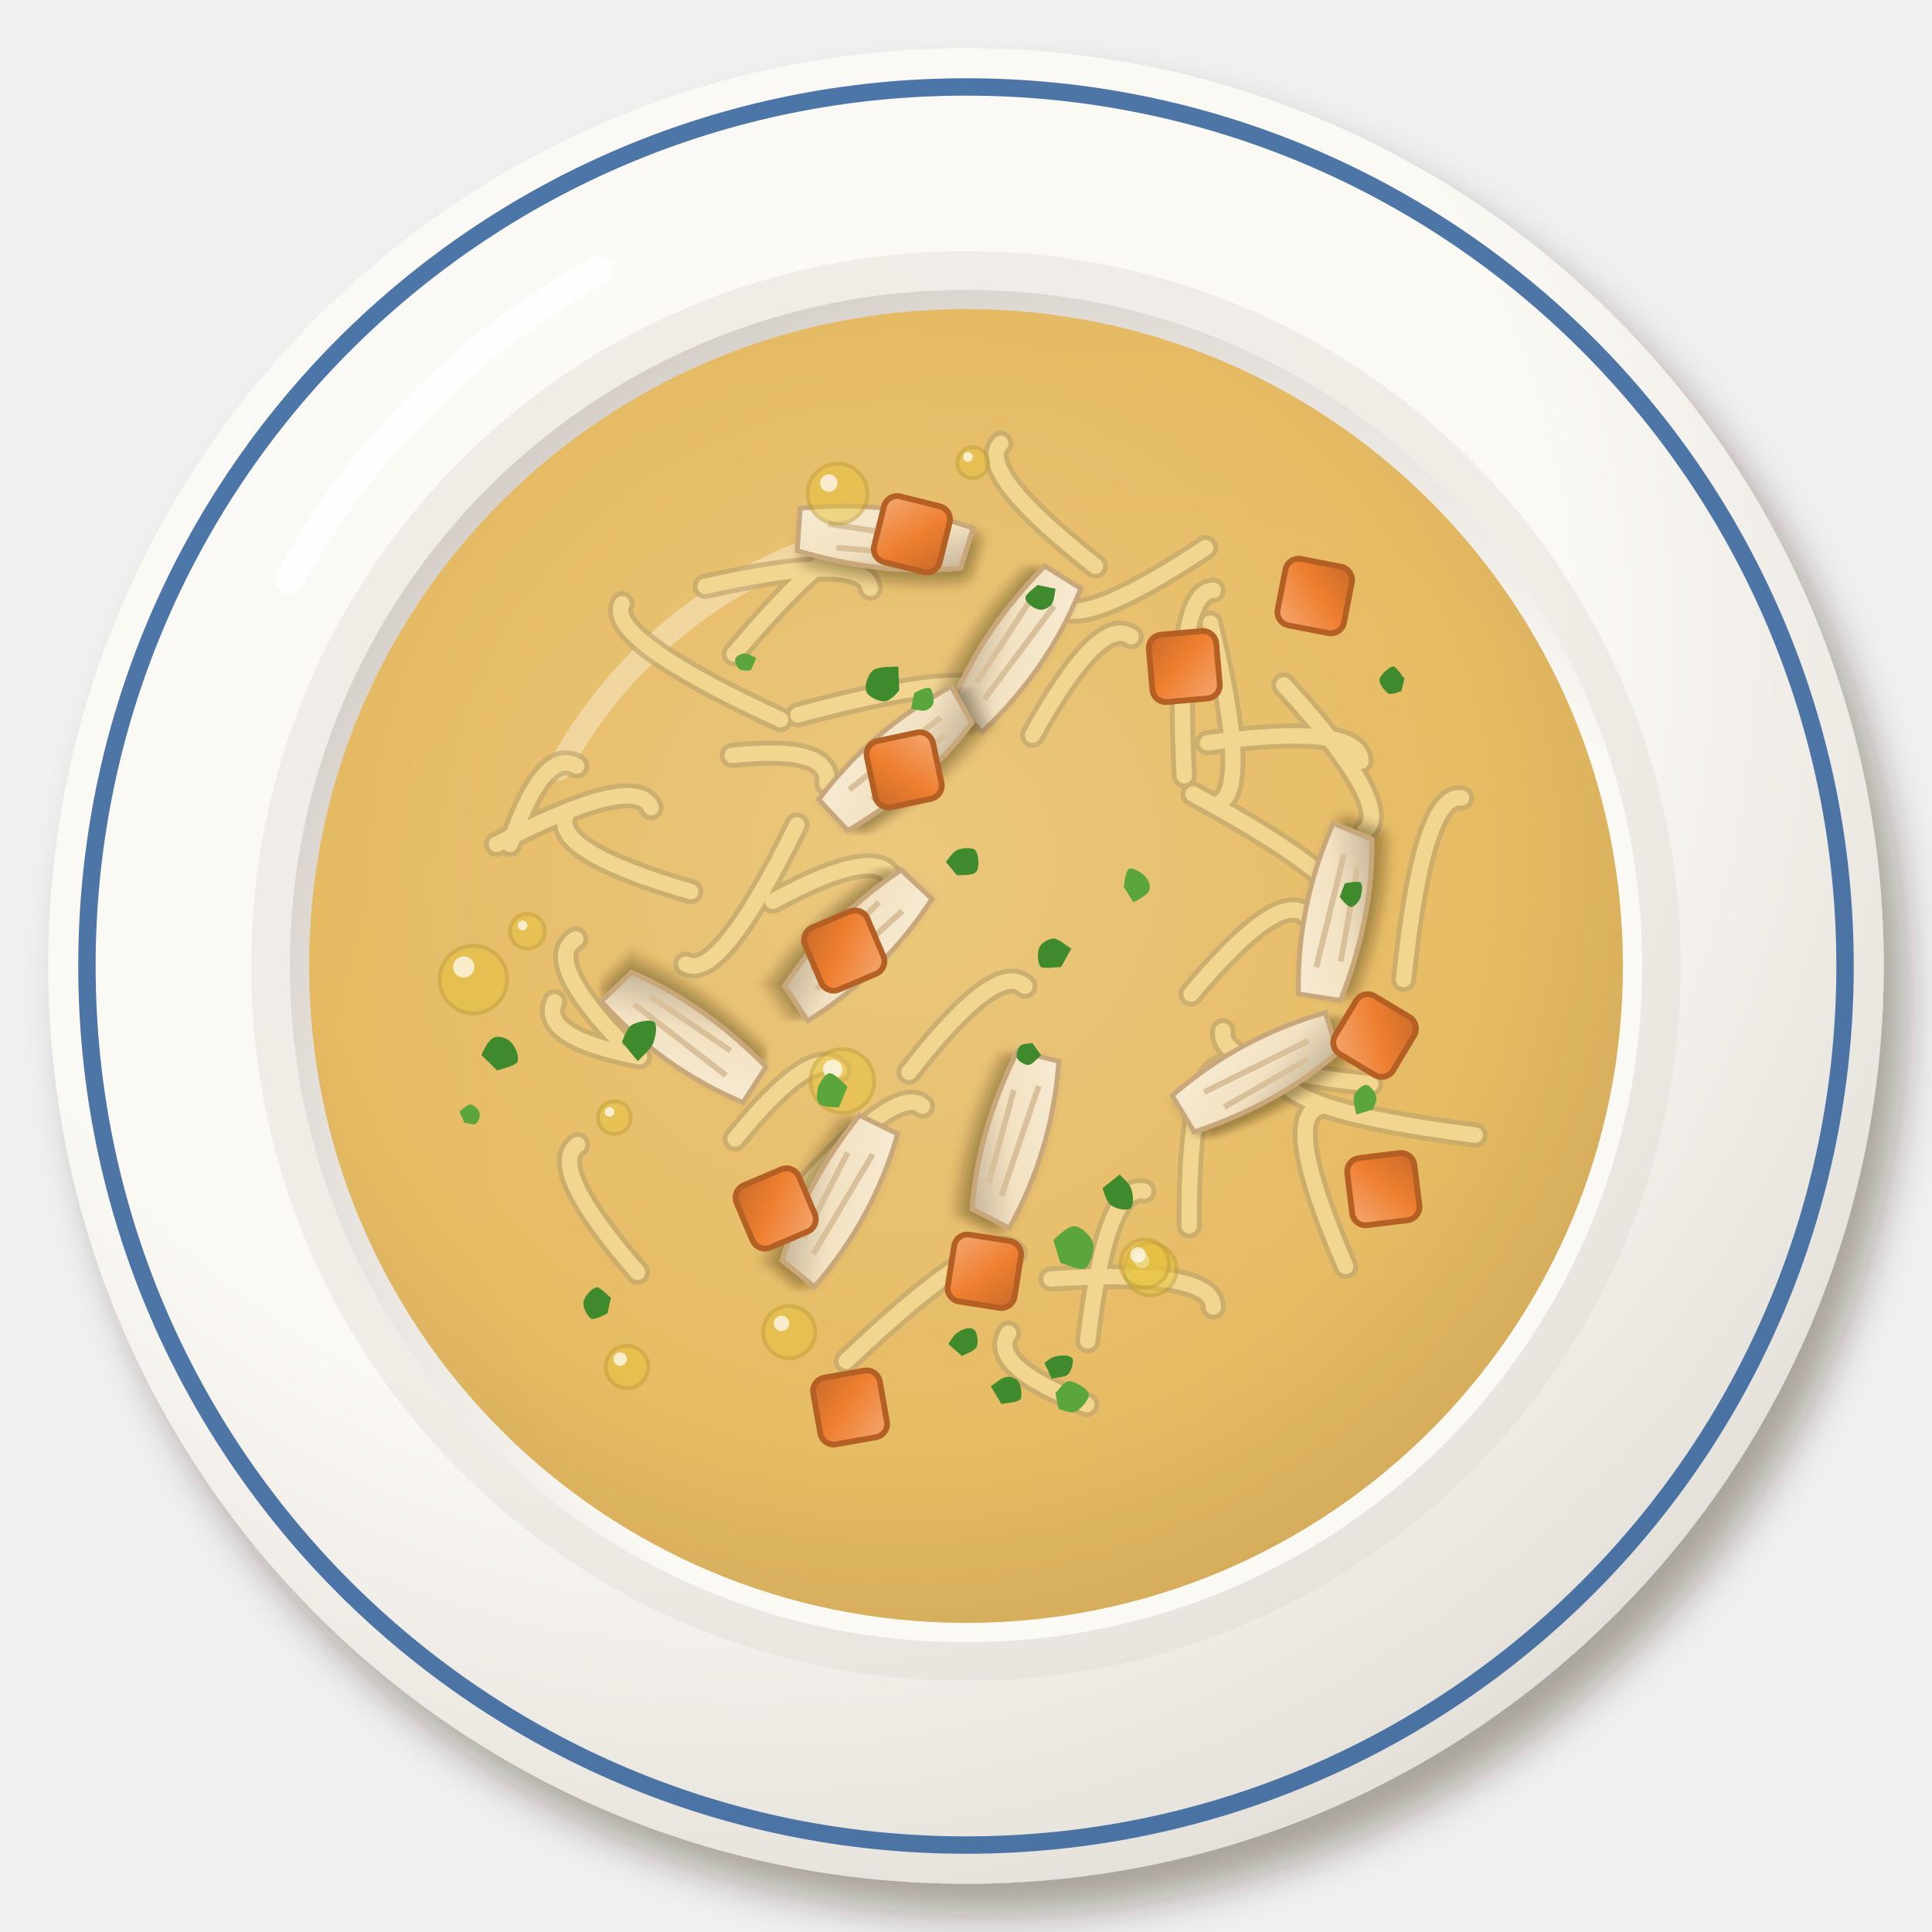
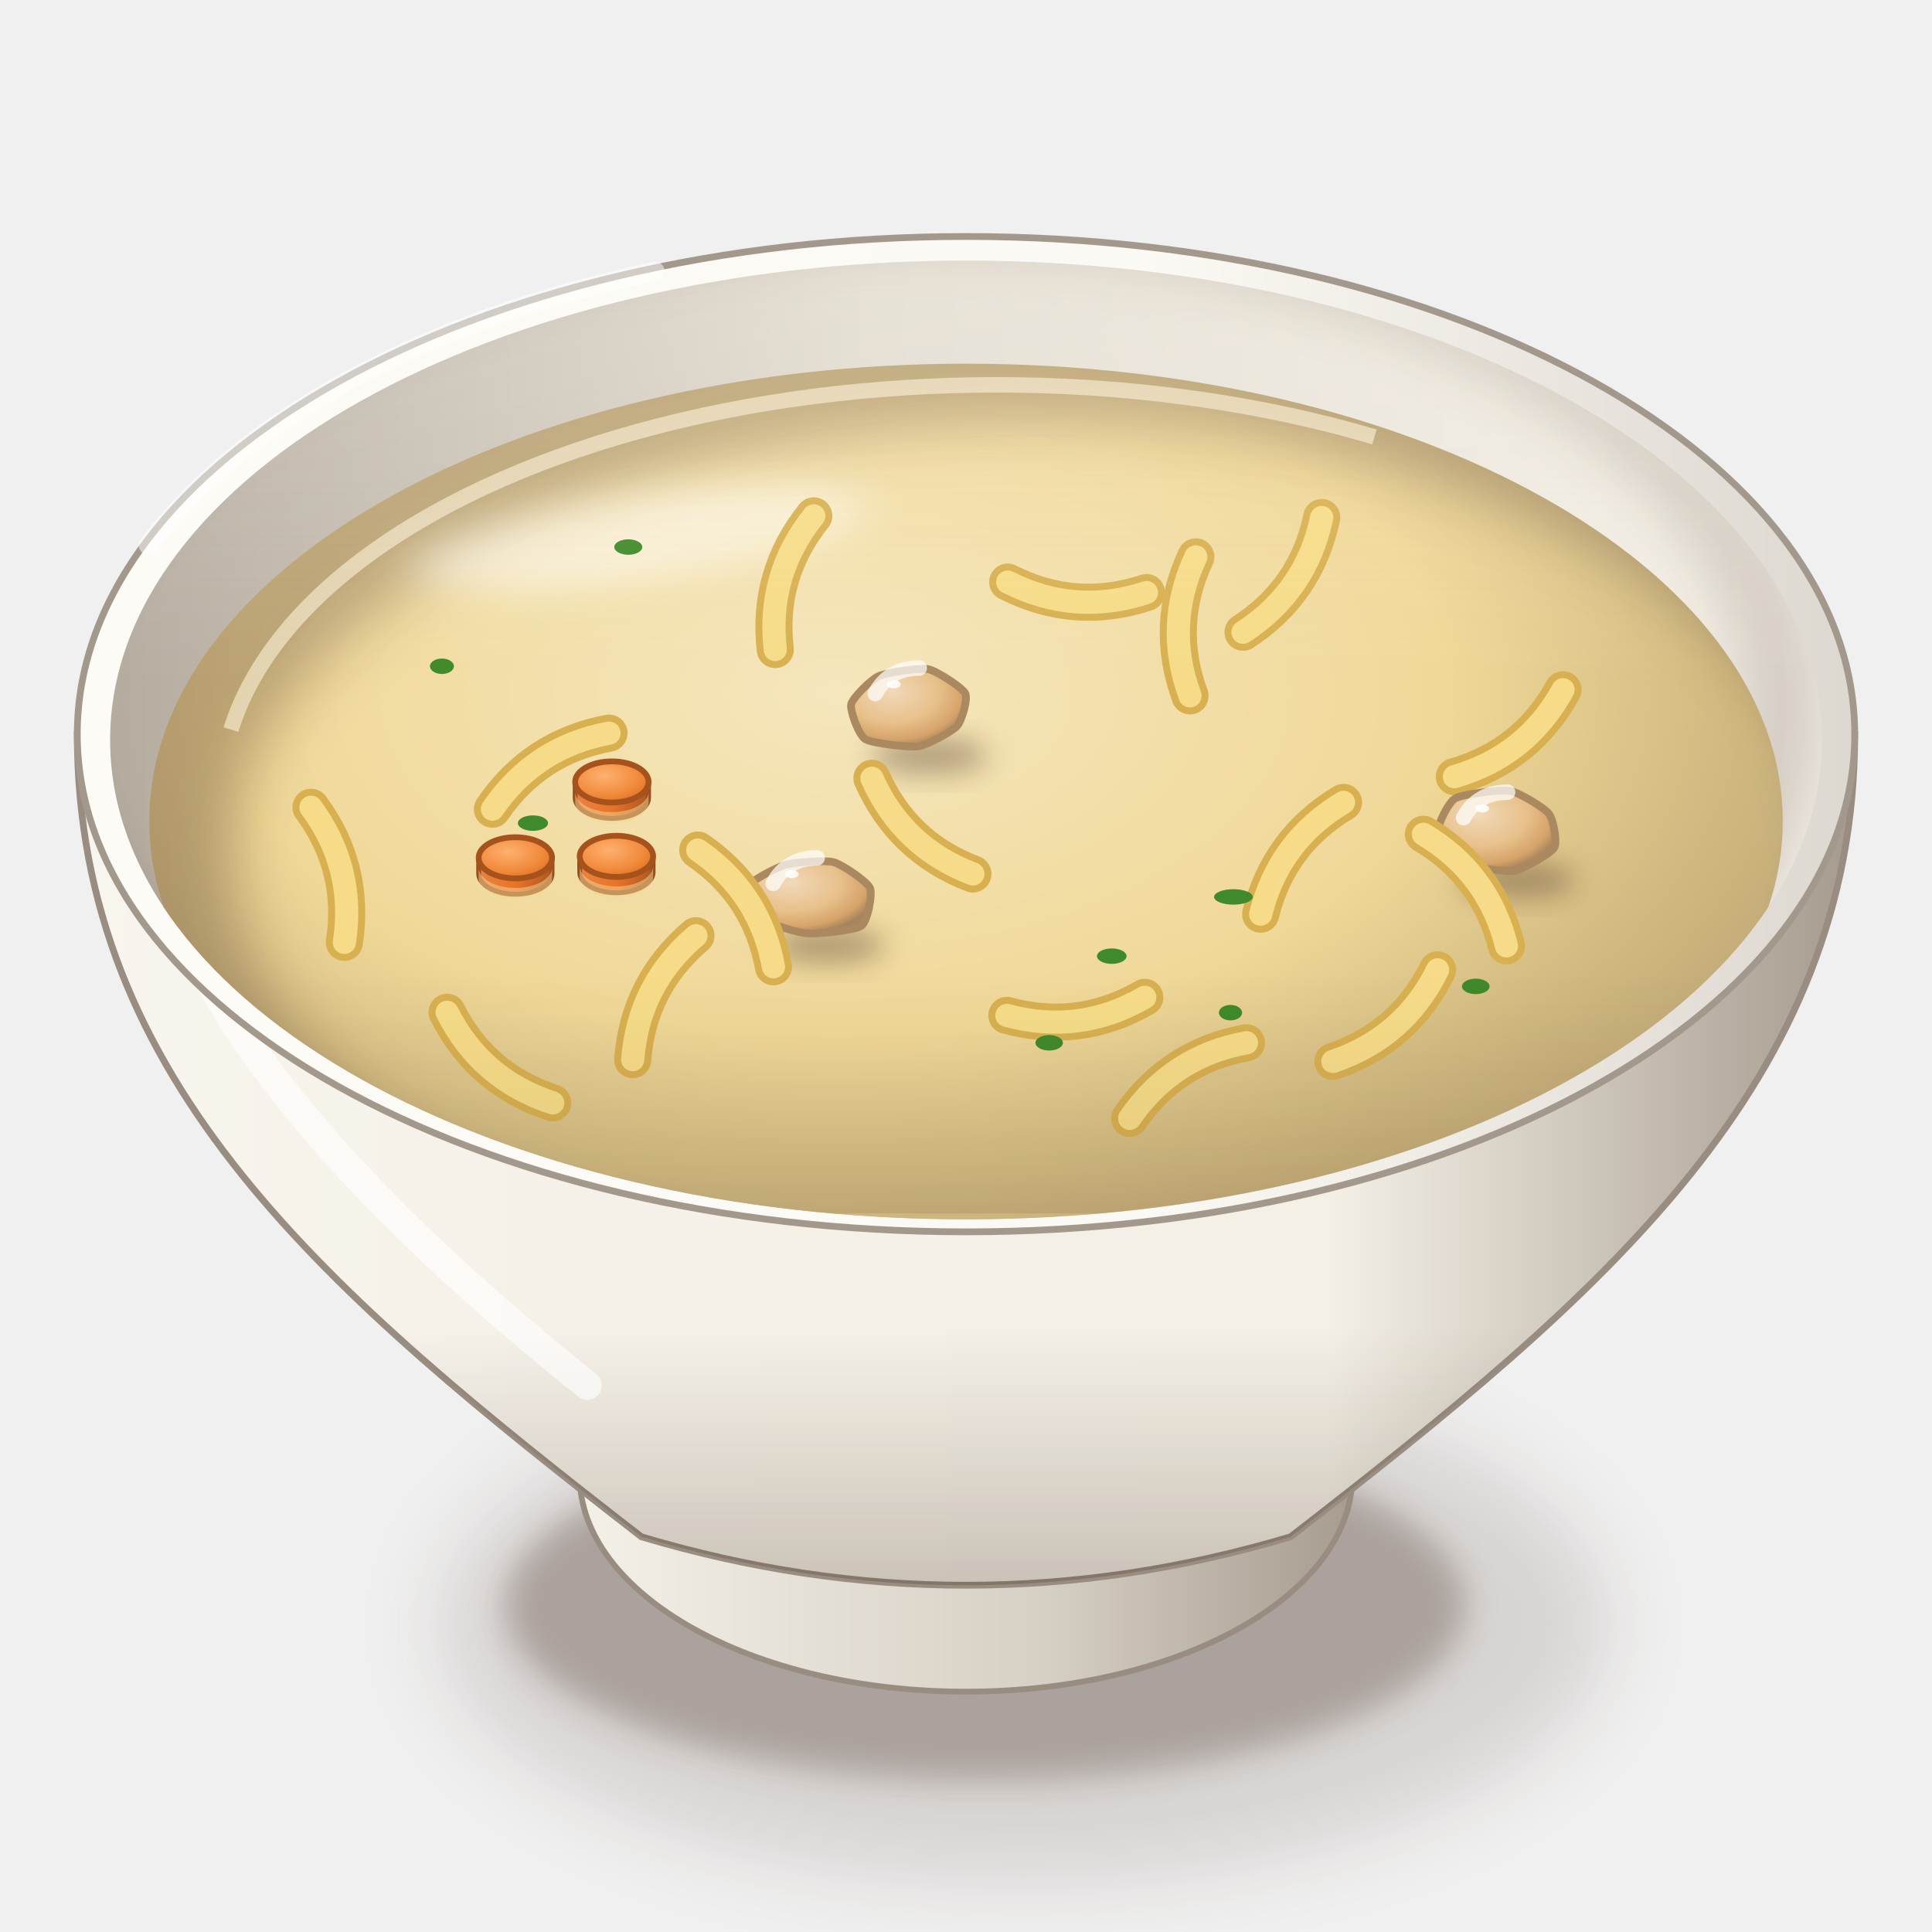
<svg xmlns="http://www.w3.org/2000/svg" viewBox="0 0 200 200" width="400" height="400">
  <defs>
-     <filter id="es_sopafideos-1" x="-30%" y="-30%" width="160%" height="160%">
-       <feDropShadow dx="2.24" dy="3.2" stdDeviation="2.08" flood-color="#2b1607" flood-opacity=".36" />
-     </filter>
-     <radialGradient id="es_sopafideos-2" cx="0.38" cy="0.32" r=".75">
-       <stop offset="0" stop-color="#fcfaf6" />
-       <stop offset=".6" stop-color="#fbf9f4" />
-       <stop offset="1" stop-color="#e2ded7" />
+     <filter id="es_sopafideos-1" x="-50%" y="-50%" width="200%" height="200%">
+       <feGaussianBlur stdDeviation="4" />
+     </filter>
+     <filter id="es_sopafideos-2" x="-50%" y="-50%" width="200%" height="200%">
+       <feGaussianBlur stdDeviation="1.6" />
+     </filter>
+     <linearGradient id="es_sopafideos-3" x1="0" y1="0" x2="1" y2="0">
+       <stop offset="0" stop-color="#f5f2e9" />
+       <stop offset="0.6" stop-color="#d6cfc4" />
+       <stop offset="1" stop-color="#a3988c" />
+     </linearGradient>
+     <linearGradient id="es_sopafideos-4" x1="0" y1="0" x2="1" y2="0">
+       <stop offset="0" stop-color="#f8f5ee" />
+       <stop offset="0.28" stop-color="#f5f1e8" />
+       <stop offset="0.7" stop-color="#f4f0e6" />
+       <stop offset="1" stop-color="#a3988c" />
+     </linearGradient>
+     <linearGradient id="es_sopafideos-5" x1="0" y1="0" x2="0" y2="1">
+       <stop offset="0" stop-color="#3a2212" stop-opacity="0" />
+       <stop offset="0.7" stop-color="#3a2212" stop-opacity="0" />
+       <stop offset="1" stop-color="#3a2212" stop-opacity="0.22" />
+     </linearGradient>
+     <linearGradient id="es_sopafideos-6" x1="0" y1="0" x2="1" y2="0">
+       <stop offset="0" stop-color="#fcfbf6" />
+       <stop offset="0.6" stop-color="#fbf9f3" />
+       <stop offset="1" stop-color="#dcd7cf" />
+     </linearGradient>
+     <linearGradient id="es_sopafideos-7" x1="0" y1="0" x2="1" y2="0">
+       <stop offset="0" stop-color="#b6ada1" />
+       <stop offset="0.45" stop-color="#e2ddd2" />
+       <stop offset="1" stop-color="#f4f0e7" />
+     </linearGradient>
+     <clipPath id="es_sopafideos-8">
+       <path d="M11.4,76.6A88.6,49.62 0 1 0 188.6,76.6A88.6,49.62 0 1 0 11.4,76.6Z" />
+     </clipPath>
+     <filter id="es_sopafideos-9" x="-50%" y="-50%" width="200%" height="200%">
+       <feGaussianBlur stdDeviation="2.5" />
+     </filter>
+     <clipPath id="es_sopafideos-10">
+       <path d="M11.4,76.6 A88.6,49.62 0 0 0 188.6,76.6 L200,76.6 L200,0 L0,0 L0,76.6Z" />
+     </clipPath>
+     <radialGradient id="es_sopafideos-11" cx="0.42" cy="0.36" r="0.62">
+       <stop offset="0" stop-color="#f5e6bc" />
+       <stop offset="0.6" stop-color="#f0d898" />
+       <stop offset="1" stop-color="#c4ad78" />
    </radialGradient>
-     <radialGradient id="es_sopafideos-3" cx="0.62" cy="0.64" r=".75">
-       <stop offset="0" stop-color="#fbf9f5" />
-       <stop offset=".6" stop-color="#fbf9f4" />
-       <stop offset="1" stop-color="#c9c2bb" />
+     <clipPath id="es_sopafideos-12">
+       <path d="M15.45,85A84.55,47.35 0 1 0 184.55,85A84.55,47.35 0 1 0 15.45,85Z" />
+     </clipPath>
+     <filter id="es_sopafideos-13" x="-50%" y="-50%" width="200%" height="200%">
+       <feGaussianBlur stdDeviation="3" />
+     </filter>
+     <filter id="es_sopafideos-14" x="-50%" y="-50%" width="200%" height="200%">
+       <feGaussianBlur stdDeviation="2.2" />
+     </filter>
+     <filter id="es_sopafideos-15" x="-50%" y="-50%" width="200%" height="200%">
+       <feGaussianBlur stdDeviation="1.4" />
+     </filter>
+     <radialGradient id="es_sopafideos-16" cx="0.36" cy="0.3" r="0.72">
+       <stop offset="0" stop-color="#f1d9b9" />
+       <stop offset="0.55" stop-color="#e8c08a" />
+       <stop offset="0.85" stop-color="#d5a36a" />
+       <stop offset="1" stop-color="#a6845c" />
    </radialGradient>
-     <radialGradient id="es_sopafideos-4" cx="0.45" cy="0.42" r=".75">
-       <stop offset="0" stop-color="#e8c57e" />
-       <stop offset=".6" stop-color="#e2b45a" />
-       <stop offset="1" stop-color="#b48c45" />
+     <radialGradient id="es_sopafideos-17" cx="0.4" cy="0.35" r="0.8">
+       <stop offset="0" stop-color="#ffb070" />
+       <stop offset="0.6" stop-color="#f08a3a" />
+       <stop offset="1" stop-color="#d8641e" />
    </radialGradient>
-     <filter id="es_sopafideos-5" x="-30%" y="-30%" width="160%" height="160%">
-       <feDropShadow dx="0.7" dy="1" stdDeviation="0.65" flood-color="#2b1607" flood-opacity=".36" />
-     </filter>
-     <linearGradient id="es_sopafideos-6" x1="0" y1="0" x2="1" y2="1">
-       <stop offset="0" stop-color="#f6ebd4" />
-       <stop offset=".55" stop-color="#f2e2c2" />
-       <stop offset="1" stop-color="#c0af93" />
-     </linearGradient>
-     <linearGradient id="es_sopafideos-7" x1="0" y1="0" x2="1" y2="1">
-       <stop offset="0" stop-color="#f4a872" />
-       <stop offset=".55" stop-color="#ef7f30" />
-       <stop offset="1" stop-color="#c86a28" />
+     <linearGradient id="es_sopafideos-18" x1="0" y1="0" x2="1" y2="0">
+       <stop offset="0" stop-color="#ea823f" />
+       <stop offset="0.5" stop-color="#e8742a" />
+       <stop offset="1" stop-color="#af571f" />
+     </linearGradient>
+     <linearGradient id="es_sopafideos-19" x1="0" y1="0" x2="0" y2="1">
+       <stop offset="0" stop-color="#fff8ec" stop-opacity="0.2" />
+       <stop offset="0.45" stop-color="#fff8ec" stop-opacity="0" />
+       <stop offset="0.75" stop-color="#3a2212" stop-opacity="0" />
+       <stop offset="1" stop-color="#3a2212" stop-opacity="0.1" />
    </linearGradient>
  </defs>
-   <g filter="url(#es_sopafideos-1)">
-     <circle cx="100" cy="100" r="95" fill="url(#es_sopafideos-2)" />
-   </g>
-   <circle cx="100" cy="100" r="91" fill="none" stroke="#2f5f9a" stroke-width="1.8" opacity=".85" />
-   <circle cx="100" cy="100" r="72" fill="none" stroke="#ded9d3" stroke-width="4" opacity=".4" />
-   <circle cx="100" cy="100" r="70" fill="url(#es_sopafideos-3)" />
-   <path d="M30,60 A80,80 0 0 1 62,28" stroke="#fff" stroke-width="3" fill="none" stroke-linecap="round" opacity=".85" />
-   <circle cx="100" cy="100" r="68" fill="url(#es_sopafideos-4)" opacity="0.95" />
-   <path d="M57.84,79.6 A48.96,48.96 0 0 1 89.8,55.12" stroke="#fff" stroke-width="2.4" fill="none" stroke-linecap="round" opacity=".45" />
-   <circle cx="100" cy="100" r="68" fill="#f0c96a" opacity=".25" />
-   <path d="M59.8,118.5q-3.3,2.3 6.2,13.2M109.1,62.3q2,3.5 15.7,-5.6M126.6,106.7q-0.7,3.9 15.3,5.5M86.9,110.8q-2.7,-2.9 -10.8,7.1M103.6,45.9q-2.7,2.9 9.8,12.7M90.8,56.3q-2.9,-2.7 -14.8,11.4M59.6,97.2q-3.4,2.1 4.3,10.3M132.7,110.9q-0.6,4 20,6.6M118.4,123.3q-3.9,-0.8 -5.8,15.5M125.6,61.1q-4,0.1 -3,19.2M58.6,84.4q-1.5,3.7 12.9,7.9M104.4,138q-2.2,3.4 8.1,7.4M139.3,95.3q2,-3.5 -15.8,-13.1M67.4,83.6q-1.6,-3.7 -16,3.8M92.4,91.1q-1.4,-3.8 -12.4,2.2M136.5,114.6q-3.8,1.3 2.8,16.5M135.3,94.8q-2.8,-2.9 -12,8.1M127,110.3q-4,-0.2 -3.9,16.6M141.3,86q3.1,-2.5 -8.4,-15.1M57.4,103.7q-1.6,3.7 8.8,5.7M125.6,135.3q0,-4 -16.8,-2.9M106.1,102.1q-2.9,-2.8 -12,8.9M64.4,62.5q-1.8,3.6 16.4,12M105.1,129.7q-2.7,-2.9 -17.5,11.2M103.2,72.6q-1,-3.9 -20.6,1.4M71,99.8q3.5,1.9 11.5,-14.4M95.5,114.5q-3,-2.7 -15.7,12.4M125.8,83.3q3.9,-0.8 -0.5,-18.8M85.6,81.1q0.5,-4 -9.8,-2.9M140.9,78.8q-0.2,-4 -15.9,-1.9M90.1,60.9q-0.6,-3.9 -17.1,-0.2M59.7,79.3q-3.4,-2 -6.9,8.1M151.3,82.6q-4,-0.6 -6,18.8M117.1,65.9q-3.3,-2.3 -10.2,10.2" stroke="#c0a66e" stroke-width="2.6" fill="none" stroke-linecap="round" opacity=".7" />
-   <path d="M59.8,118.5q-3.3,2.3 6.2,13.2M109.1,62.3q2,3.5 15.7,-5.6M126.6,106.7q-0.7,3.9 15.3,5.5M86.9,110.8q-2.7,-2.9 -10.8,7.1M103.6,45.9q-2.7,2.9 9.8,12.7M90.8,56.3q-2.9,-2.7 -14.8,11.4M59.6,97.2q-3.4,2.1 4.3,10.3M132.7,110.9q-0.6,4 20,6.6M118.4,123.3q-3.9,-0.8 -5.8,15.5M125.6,61.1q-4,0.1 -3,19.2M58.6,84.4q-1.5,3.7 12.9,7.9M104.4,138q-2.2,3.4 8.1,7.4M139.3,95.3q2,-3.5 -15.8,-13.1M67.4,83.6q-1.6,-3.7 -16,3.8M92.4,91.1q-1.4,-3.8 -12.4,2.2M136.5,114.6q-3.8,1.3 2.8,16.5M135.3,94.8q-2.8,-2.9 -12,8.1M127,110.3q-4,-0.2 -3.9,16.6M141.3,86q3.1,-2.5 -8.4,-15.1M57.4,103.7q-1.6,3.7 8.8,5.7M125.6,135.3q0,-4 -16.8,-2.9M106.1,102.1q-2.9,-2.8 -12,8.9M64.4,62.5q-1.8,3.6 16.4,12M105.1,129.7q-2.7,-2.9 -17.5,11.2M103.2,72.6q-1,-3.9 -20.6,1.4M71,99.8q3.5,1.9 11.5,-14.4M95.5,114.5q-3,-2.7 -15.7,12.4M125.8,83.3q3.9,-0.8 -0.5,-18.8M85.6,81.1q0.5,-4 -9.8,-2.9M140.9,78.8q-0.2,-4 -15.9,-1.9M90.1,60.9q-0.6,-3.9 -17.1,-0.2M59.7,79.3q-3.4,-2 -6.9,8.1M151.3,82.6q-4,-0.6 -6,18.8M117.1,65.9q-3.3,-2.3 -10.2,10.2" stroke="#f2d690" stroke-width="1.6" fill="none" stroke-linecap="round" />
-   <g transform="translate(70.67 107.22) rotate(213)">
-     <g filter="url(#es_sopafideos-5)">
-       <path d="M-9,-2.4 Q0,-4 9,-1.6 L8,2.6 Q0,4 -9,2Z" fill="url(#es_sopafideos-6)" stroke="#c8a87a" stroke-width=".5" />
-     </g>
-     <path d="M-6,-1 L6,0 M-5,1.4 L5,1.6" stroke="#d8c09a" stroke-width=".6" />
-   </g>
-   <g transform="translate(105.1 118.01) rotate(104)">
-     <g filter="url(#es_sopafideos-5)">
-       <path d="M-9,-2.4 Q0,-4 9,-1.6 L8,2.6 Q0,4 -9,2Z" fill="url(#es_sopafideos-6)" stroke="#c8a87a" stroke-width=".5" />
-     </g>
-     <path d="M-6,-1 L6,0 M-5,1.4 L5,1.6" stroke="#d8c09a" stroke-width=".6" />
-   </g>
-   <g transform="translate(88.59 98) rotate(133)">
-     <g filter="url(#es_sopafideos-5)">
-       <path d="M-9,-2.4 Q0,-4 9,-1.6 L8,2.6 Q0,4 -9,2Z" fill="url(#es_sopafideos-6)" stroke="#c8a87a" stroke-width=".5" />
-     </g>
-     <path d="M-6,-1 L6,0 M-5,1.4 L5,1.6" stroke="#d8c09a" stroke-width=".6" />
-   </g>
-   <g transform="translate(105.08 67.29) rotate(122)">
-     <g filter="url(#es_sopafideos-5)">
-       <path d="M-9,-2.4 Q0,-4 9,-1.6 L8,2.6 Q0,4 -9,2Z" fill="url(#es_sopafideos-6)" stroke="#c8a87a" stroke-width=".5" />
-     </g>
-     <path d="M-6,-1 L6,0 M-5,1.4 L5,1.6" stroke="#d8c09a" stroke-width=".6" />
-   </g>
-   <g transform="translate(92.98 78.38) rotate(317)">
-     <g filter="url(#es_sopafideos-5)">
-       <path d="M-9,-2.4 Q0,-4 9,-1.6 L8,2.6 Q0,4 -9,2Z" fill="url(#es_sopafideos-6)" stroke="#c8a87a" stroke-width=".5" />
-     </g>
-     <path d="M-6,-1 L6,0 M-5,1.4 L5,1.6" stroke="#d8c09a" stroke-width=".6" />
-   </g>
-   <g transform="translate(130.3 110.83) rotate(329)">
-     <g filter="url(#es_sopafideos-5)">
-       <path d="M-9,-2.4 Q0,-4 9,-1.6 L8,2.6 Q0,4 -9,2Z" fill="url(#es_sopafideos-6)" stroke="#c8a87a" stroke-width=".5" />
-     </g>
-     <path d="M-6,-1 L6,0 M-5,1.4 L5,1.6" stroke="#d8c09a" stroke-width=".6" />
-   </g>
-   <g transform="translate(138.19 94.37) rotate(279)">
-     <g filter="url(#es_sopafideos-5)">
-       <path d="M-9,-2.4 Q0,-4 9,-1.6 L8,2.6 Q0,4 -9,2Z" fill="url(#es_sopafideos-6)" stroke="#c8a87a" stroke-width=".5" />
-     </g>
-     <path d="M-6,-1 L6,0 M-5,1.4 L5,1.6" stroke="#d8c09a" stroke-width=".6" />
-   </g>
-   <g transform="translate(91.65 55.64) rotate(4)">
-     <g filter="url(#es_sopafideos-5)">
-       <path d="M-9,-2.4 Q0,-4 9,-1.6 L8,2.6 Q0,4 -9,2Z" fill="url(#es_sopafideos-6)" stroke="#c8a87a" stroke-width=".5" />
-     </g>
-     <path d="M-6,-1 L6,0 M-5,1.4 L5,1.6" stroke="#d8c09a" stroke-width=".6" />
-   </g>
-   <g transform="translate(86.82 124.42) rotate(116)">
-     <g filter="url(#es_sopafideos-5)">
-       <path d="M-9,-2.4 Q0,-4 9,-1.6 L8,2.6 Q0,4 -9,2Z" fill="url(#es_sopafideos-6)" stroke="#c8a87a" stroke-width=".5" />
-     </g>
-     <path d="M-6,-1 L6,0 M-5,1.4 L5,1.6" stroke="#d8c09a" stroke-width=".6" />
-   </g>
-   <g transform="translate(122.6 69) rotate(175)">
-     <rect x="-3.5" y="-3.5" width="7" height="7" rx="1.4" fill="url(#es_sopafideos-7)" stroke="#b45f23" stroke-width=".6" />
-   </g>
-   <g transform="translate(143.2 123.1) rotate(263)">
-     <rect x="-3.5" y="-3.5" width="7" height="7" rx="1.4" fill="url(#es_sopafideos-7)" stroke="#b45f23" stroke-width=".6" />
-   </g>
-   <g transform="translate(93.6 79.7) rotate(78)">
-     <rect x="-3.5" y="-3.5" width="7" height="7" rx="1.4" fill="url(#es_sopafideos-7)" stroke="#b45f23" stroke-width=".6" />
-   </g>
-   <g transform="translate(94.4 55.3) rotate(14)">
-     <rect x="-3.5" y="-3.5" width="7" height="7" rx="1.4" fill="url(#es_sopafideos-7)" stroke="#b45f23" stroke-width=".6" />
-   </g>
-   <g transform="translate(87.4 98.4) rotate(157)">
-     <rect x="-3.5" y="-3.5" width="7" height="7" rx="1.4" fill="url(#es_sopafideos-7)" stroke="#b45f23" stroke-width=".6" />
-   </g>
-   <g transform="translate(80.3 125.1) rotate(157)">
-     <rect x="-3.5" y="-3.5" width="7" height="7" rx="1.4" fill="url(#es_sopafideos-7)" stroke="#b45f23" stroke-width=".6" />
-   </g>
-   <g transform="translate(101.9 131.6) rotate(9)">
-     <rect x="-3.5" y="-3.5" width="7" height="7" rx="1.4" fill="url(#es_sopafideos-7)" stroke="#b45f23" stroke-width=".6" />
-   </g>
-   <g transform="translate(142.3 107.2) rotate(301)">
-     <rect x="-3.5" y="-3.5" width="7" height="7" rx="1.4" fill="url(#es_sopafideos-7)" stroke="#b45f23" stroke-width=".6" />
-   </g>
-   <g transform="translate(136.1 61.7) rotate(281)">
-     <rect x="-3.5" y="-3.5" width="7" height="7" rx="1.4" fill="url(#es_sopafideos-7)" stroke="#b45f23" stroke-width=".6" />
-   </g>
-   <g transform="translate(88 145.7) rotate(170)">
-     <rect x="-3.5" y="-3.5" width="7" height="7" rx="1.4" fill="url(#es_sopafideos-7)" stroke="#b45f23" stroke-width=".6" />
-   </g>
-   <circle cx="81.7" cy="137.9" r="2.7" fill="#e6c13a" opacity="0.5" stroke="#c09e30" stroke-width=".4" />
-   <circle cx="80.9" cy="137" r="0.8" fill="#fff" opacity=".7" />
-   <circle cx="86.7" cy="51.1" r="3.1" fill="#e6c13a" opacity="0.5" stroke="#c09e30" stroke-width=".4" />
-   <circle cx="85.8" cy="50" r="0.9" fill="#fff" opacity=".7" />
-   <circle cx="49" cy="101.4" r="3.5" fill="#e6c13a" opacity="0.5" stroke="#c09e30" stroke-width=".4" />
-   <circle cx="48" cy="100.1" r="1.1" fill="#fff" opacity=".7" />
-   <circle cx="119.1" cy="131.4" r="2.7" fill="#e6c13a" opacity="0.5" stroke="#c09e30" stroke-width=".4" />
-   <circle cx="118.2" cy="130.5" r="0.8" fill="#fff" opacity=".7" />
-   <circle cx="63.6" cy="115.7" r="1.7" fill="#e6c13a" opacity="0.5" stroke="#c09e30" stroke-width=".4" />
-   <circle cx="63.1" cy="115.1" r="0.5" fill="#fff" opacity=".7" />
-   <circle cx="64.9" cy="141.5" r="2.2" fill="#e6c13a" opacity="0.5" stroke="#c09e30" stroke-width=".4" />
-   <circle cx="64.2" cy="140.7" r="0.7" fill="#fff" opacity=".7" />
-   <circle cx="100.7" cy="47.9" r="1.6" fill="#e6c13a" opacity="0.5" stroke="#c09e30" stroke-width=".4" />
-   <circle cx="100.2" cy="47.3" r="0.5" fill="#fff" opacity=".7" />
-   <circle cx="118.5" cy="130.8" r="2.5" fill="#e6c13a" opacity="0.5" stroke="#c09e30" stroke-width=".4" />
-   <circle cx="117.8" cy="129.9" r="0.8" fill="#fff" opacity=".7" />
-   <circle cx="54.6" cy="96.4" r="1.8" fill="#e6c13a" opacity="0.5" stroke="#c09e30" stroke-width=".4" />
-   <circle cx="54.1" cy="95.8" r="0.5" fill="#fff" opacity=".7" />
-   <circle cx="87.2" cy="111.9" r="3.3" fill="#e6c13a" opacity="0.5" stroke="#c09e30" stroke-width=".4" />
-   <circle cx="86.2" cy="110.7" r="1" fill="#fff" opacity=".7" />
-   <path transform="translate(51.82 108.95) rotate(172.55)" d="M2,0C1.8,0.3 1.1,1.5 0.5,1.6C0,1.8 -0.9,1.4 -1.2,0.9C-1.6,0.4 -1.9,-0.7 -1.6,-1.2C-1.3,-1.6 0.2,-1.7 0.6,-1.8" fill="#3f8a2c" />
-   <path transform="translate(66.23 107.45) rotate(168.11)" d="M1.9,0C1.7,0.2 1.1,1.3 0.5,1.5C-0.1,1.7 -1.5,1.7 -1.8,1.3C-2.1,0.9 -1.6,-0.3 -1.2,-0.9C-0.8,-1.4 0.4,-2.1 0.7,-2.3" fill="#3f8a2c" />
-   <path transform="translate(139.92 92.53) rotate(237.43)" d="M1.3,0C1.2,0.2 0.8,1.3 0.5,1.4C0.1,1.5 -0.5,0.9 -0.8,0.6C-1.1,0.2 -1.3,-0.5 -1.1,-0.8C-0.9,-1.1 0.1,-1.2 0.4,-1.2" fill="#3f8a2c" />
-   <path transform="translate(115.94 123.58) rotate(269.44)" d="M2,0C1.7,0.2 1,1.1 0.4,1.2C-0.2,1.4 -1.2,1.4 -1.5,1.1C-1.8,0.7 -1.6,-0.4 -1.2,-0.9C-0.9,-1.4 0.3,-1.7 0.6,-1.8" fill="#3f8a2c" />
-   <path transform="translate(104.35 143.7) rotate(186.44)" d="M1.8,0C1.5,0.2 0.8,1 0.4,1.1C-0.1,1.3 -0.7,1.1 -1,0.8C-1.3,0.4 -1.6,-0.6 -1.4,-1C-1.1,-1.4 0.2,-1.6 0.5,-1.7" fill="#3f8a2c" />
-   <path transform="translate(106.29 108.99) rotate(9.46)" d="M1.5,0C1.3,0.2 0.8,1.1 0.4,1.2C0,1.3 -0.7,1 -0.9,0.7C-1.1,0.4 -1,-0.3 -0.8,-0.6C-0.6,-0.9 0.2,-1 0.4,-1.1" fill="#3f8a2c" />
-   <path transform="translate(107.88 61.93) rotate(324.69)" d="M1.7,0C1.5,0.2 0.8,1 0.4,1.1C-0.1,1.2 -0.7,1.1 -1,0.7C-1.3,0.4 -1.7,-0.7 -1.4,-1C-1.2,-1.4 0.1,-1.3 0.4,-1.4" fill="#3f8a2c" />
-   <path transform="translate(48.69 115.51) rotate(201.07)" d="M1.2,0C1.1,0.2 0.7,1 0.4,1.1C0,1.2 -0.6,0.9 -0.8,0.6C-1,0.3 -1,-0.4 -0.8,-0.6C-0.7,-0.8 0.1,-0.8 0.3,-0.9" fill="#5aa63c" />
-   <path transform="translate(99.52 89.19) rotate(178.33)" d="M1.6,0C1.4,0.2 0.9,1 0.4,1.2C-0.1,1.4 -1.2,1.5 -1.5,1.1C-1.8,0.7 -1.9,-0.7 -1.5,-1.1C-1.2,-1.5 0.1,-1.4 0.5,-1.4" fill="#3f8a2c" />
-   <path transform="translate(91.58 70.93) rotate(18.99)" d="M1.6,0C1.5,0.3 1.1,1.4 0.5,1.6C0,1.8 -1.3,1.7 -1.6,1.2C-2,0.7 -2,-0.6 -1.6,-1.1C-1.2,-1.7 0.4,-2.1 0.7,-2.3" fill="#3f8a2c" />
-   <path transform="translate(144.36 70.7) rotate(49.02)" d="M1.1,0C1,0.2 0.8,1 0.4,1.2C0,1.3 -1,1.3 -1.3,0.9C-1.6,0.6 -1.6,-0.7 -1.4,-1C-1.1,-1.3 0.1,-1 0.3,-1.1" fill="#3f8a2c" />
-   <path transform="translate(99.74 138.8) rotate(167.54)" d="M1.6,0C1.4,0.2 0.8,0.9 0.3,1C-0.1,1.2 -1,1.3 -1.3,0.9C-1.6,0.6 -1.5,-0.5 -1.2,-0.9C-0.9,-1.3 0.2,-1.4 0.5,-1.5" fill="#3f8a2c" />
-   <path transform="translate(95.64 72.55) rotate(219.18)" d="M1.3,0C1.2,0.2 0.8,1.2 0.4,1.4C0.1,1.5 -0.6,0.9 -0.8,0.6C-1.1,0.3 -1,-0.3 -0.8,-0.6C-0.6,-1 0.3,-1.3 0.5,-1.5" fill="#5aa63c" />
-   <path transform="translate(141.45 113.9) rotate(125.25)" d="M1.8,0C1.6,0.2 0.9,1.1 0.4,1.3C-0.1,1.5 -1.1,1.3 -1.3,0.9C-1.5,0.6 -1.2,-0.3 -0.9,-0.6C-0.6,-1 0.2,-1 0.4,-1.1" fill="#5aa63c" />
-   <path transform="translate(110.53 144.76) rotate(204.36)" d="M1.4,0C1.2,0.3 1.1,1.5 0.6,1.7C0,1.9 -1.5,1.8 -1.8,1.3C-2.1,0.9 -1.7,-0.5 -1.3,-0.9C-0.9,-1.4 0.2,-1.3 0.4,-1.4" fill="#5aa63c" />
-   <path transform="translate(108.97 98.65) rotate(59.34)" d="M1.7,0C1.5,0.3 1,1.6 0.6,1.8C0.1,1.9 -0.9,1.3 -1.2,0.9C-1.5,0.4 -1.5,-0.4 -1.2,-0.9C-0.9,-1.3 0.3,-1.7 0.6,-1.9" fill="#3f8a2c" />
-   <path transform="translate(111.07 129.23) rotate(202.87)" d="M2.2,0C2,0.4 1.4,2 0.7,2.2C0.1,2.4 -1.3,1.9 -1.7,1.3C-2.2,0.7 -2.3,-0.9 -2,-1.4C-1.6,-1.9 0.2,-1.8 0.6,-1.9" fill="#5aa63c" />
-   <path transform="translate(117.72 91.64) rotate(173.18)" d="M1.4,0C1.3,0.3 1,1.7 0.6,1.8C0.2,1.9 -0.7,1.2 -1,0.7C-1.3,0.3 -1.4,-0.4 -1.1,-0.8C-0.8,-1.2 0.3,-1.6 0.6,-1.7" fill="#5aa63c" />
-   <path transform="translate(77.08 68.5) rotate(53.66)" d="M1.1,0C1,0.2 0.6,0.8 0.3,0.9C0,1 -0.7,0.8 -0.8,0.6C-1,0.4 -0.9,-0.2 -0.7,-0.5C-0.5,-0.8 0.2,-1.1 0.4,-1.2" fill="#5aa63c" />
-   <path transform="translate(61.97 135.03) rotate(44.97)" d="M1.3,0C1.2,0.3 0.9,1.4 0.5,1.6C0.1,1.7 -1,1.4 -1.3,0.9C-1.6,0.5 -1.7,-0.7 -1.4,-1.1C-1.2,-1.4 0.1,-1.3 0.4,-1.4" fill="#3f8a2c" />
-   <path transform="translate(109.6 141.32) rotate(188.87)" d="M1.5,0C1.3,0.2 0.8,0.8 0.3,0.9C-0.2,1.1 -1,1.2 -1.3,0.9C-1.5,0.6 -1.4,-0.4 -1.1,-0.8C-0.8,-1.2 0.2,-1.3 0.5,-1.5" fill="#3f8a2c" />
-   <path transform="translate(85.81 113.04) rotate(57)" d="M1.9,0C1.7,0.3 1,1.4 0.5,1.5C0,1.6 -0.6,1.1 -1,0.7C-1.3,0.3 -1.8,-0.7 -1.6,-1.1C-1.3,-1.6 0.3,-1.8 0.6,-1.9" fill="#5aa63c" />
+   <ellipse cx="106" cy="168.16" rx="60.48" ry="26.61" fill="#3a2212" opacity="0.14" filter="url(#es_sopafideos-1)" />
+   <ellipse cx="102" cy="166.16" rx="49.68" ry="18.14" fill="#3a2212" opacity="0.28" filter="url(#es_sopafideos-2)" />
+   <path d="M58,146.72 L60,152.72 A40,22.4 0 0 0 140,152.72 L142,146.72Z" fill="url(#es_sopafideos-3)" stroke="#998d81" stroke-width=".6" />
+   <path d="M8,76 C8,111.96 34,134 66.4,159.09 Q100,169.12 133.6,159.09 C166,134 192,111.96 192,76Z" fill="url(#es_sopafideos-4)" stroke="#998d81" stroke-width=".7" />
+   <path d="M8,76 C8,111.96 34,134 66.4,159.09 Q100,169.12 133.6,159.09 C166,134 192,111.96 192,76Z" fill="url(#es_sopafideos-5)" />
+   <path d="M16,86 Q20,110.8 60.8,143.41" stroke="#fff" stroke-width="3" fill="none" stroke-linecap="round" opacity="0.6" />
+   <path d="M8,76A92,51.52 0 1 0 192,76A92,51.52 0 1 0 8,76Z" fill="url(#es_sopafideos-6)" stroke="#a3988c" stroke-width=".7" />
+   <path d="M11.4,76.6A88.6,49.62 0 1 0 188.6,76.6A88.6,49.62 0 1 0 11.4,76.6Z" fill="url(#es_sopafideos-7)" />
+   <g clip-path="url(#es_sopafideos-8)">
+     <path d="M3.4,73A90.6,51.62 0 1 0 184.6,73A90.6,51.62 0 1 0 3.4,73Z" fill="none" stroke="#3a2212" stroke-width="9" opacity=".16" filter="url(#es_sopafideos-9)" />
+   </g>
+   <g clip-path="url(#es_sopafideos-8)">
+     <path d="M15.45,85A84.55,47.35 0 1 0 184.55,85A84.55,47.35 0 1 0 15.45,85Z" fill="url(#es_sopafideos-11)" />
+     <g clip-path="url(#es_sopafideos-12)">
+       <path fill-rule="evenodd" d="M0,0 H200 V200 H0Z M24.14,89A82.86,45.45 0 1 0 189.86,89A82.86,45.45 0 1 0 24.14,89Z" fill="#3a2212" opacity="0.3" filter="url(#es_sopafideos-13)" />
+       <path d="M23.91,75.53 A80.32,42.61 0 0 1 142.28,45.23" stroke="#f8edd1" stroke-width="1.6" fill="none" opacity=".65" />
+     </g>
+   </g>
+   <g clip-path="url(#es_sopafideos-12)">
+     <ellipse cx="66.18" cy="55.64" rx="23.67" ry="4.5" fill="#fff" opacity="0.5" transform="rotate(-8 66.18 55.64)" filter="url(#es_sopafideos-14)" />
+   </g>
+   <g clip-path="url(#es_sopafideos-8)">
+     <g transform="translate(132.75 59.51) rotate(124.44)">
+       <path d="M-7.2,0 Q0,-3 7.2,0" stroke="#d8b050" stroke-width="3.84" fill="none" stroke-linecap="round" />
+       <path d="M-7.2,0 Q0,-3 7.2,0" stroke="#f6dc88" stroke-width="2.4" fill="none" stroke-linecap="round" />
+     </g>
+     <g transform="translate(82.25 60.32) rotate(286.09)">
+       <path d="M-7.2,0 Q0,-3 7.2,0" stroke="#d8b050" stroke-width="3.84" fill="none" stroke-linecap="round" />
+       <path d="M-7.2,0 Q0,-3 7.2,0" stroke="#f6dc88" stroke-width="2.4" fill="none" stroke-linecap="round" />
+     </g>
+     <g transform="translate(111.5 60.8) rotate(184.32)">
+       <path d="M-7.2,0 Q0,-3 7.2,0" stroke="#d8b050" stroke-width="3.84" fill="none" stroke-linecap="round" />
+       <path d="M-7.2,0 Q0,-3 7.2,0" stroke="#f6dc88" stroke-width="2.4" fill="none" stroke-linecap="round" />
+     </g>
+     <g transform="translate(123.49 64.84) rotate(272.4)">
+       <path d="M-7.2,0 Q0,-3 7.2,0" stroke="#d8b050" stroke-width="3.84" fill="none" stroke-linecap="round" />
+       <path d="M-7.2,0 Q0,-3 7.2,0" stroke="#f6dc88" stroke-width="2.4" fill="none" stroke-linecap="round" />
+     </g>
+     <ellipse cx="96.2" cy="78.24" rx="6" ry="1.92" fill="#3a2212" opacity="0.35" filter="url(#es_sopafideos-15)" />
+     <g transform="translate(94.2 73.24)">
+       <path d="M4.88,1.91C4.4,2.46 1.82,3.88 0.87,4.02C-0.08,4.16 -3.92,3.71 -4.62,3.28C-5.32,2.84 -6.23,0.32 -6.09,-0.33C-5.96,-0.98 -4.06,-2.87 -3.27,-3.24C-2.47,-3.6 0.98,-4.15 1.88,-3.97C2.77,-3.79 5.42,-2.06 5.72,-1.47C6.02,-0.88 5.37,1.36 4.88,1.91Z" fill="url(#es_sopafideos-16)" stroke="#ab8960" stroke-width=".8" />
+       <path d="M-3.6,-1.44 Q-2.16,-4.08 0.96,-4.08" stroke="#fff" stroke-width="1.6" fill="none" stroke-linecap="round" opacity="0.7" />
+       <ellipse cx="-1.68" cy="-2.4" rx="0.72" ry="0.42" fill="#fff" opacity="0.85" />
+     </g>
+     <g transform="translate(156.18 75.9) rotate(141.34)">
+       <path d="M-7.2,0 Q0,-3 7.2,0" stroke="#d8b050" stroke-width="3.84" fill="none" stroke-linecap="round" />
+       <path d="M-7.2,0 Q0,-3 7.2,0" stroke="#f6dc88" stroke-width="2.4" fill="none" stroke-linecap="round" />
+     </g>
+     <g transform="translate(57.01 79.83) rotate(326.88)">
+       <path d="M-7.2,0 Q0,-3 7.2,0" stroke="#d8b050" stroke-width="3.84" fill="none" stroke-linecap="round" />
+       <path d="M-7.2,0 Q0,-3 7.2,0" stroke="#f6dc88" stroke-width="2.4" fill="none" stroke-linecap="round" />
+     </g>
+     <path d="M59.54,80.95 L59.54,82.59 A3.8,2.13 0 0 0 67.14,82.59 L67.14,80.95Z" fill="url(#es_sopafideos-18)" stroke="#9c4e1c" stroke-width=".5" />
+     <path d="M59.54,81.94 A3.8,2.13 0 0 0 67.14,81.94 L67.14,83.09 A3.8,2.13 0 0 1 59.54,83.09Z" fill="#f0d898" opacity=".5" />
+     <ellipse cx="63.34" cy="80.95" rx="3.8" ry="2.13" fill="url(#es_sopafideos-17)" stroke="#a6521d" stroke-width=".6" />
+     <g transform="translate(95.49 85.52) rotate(223.46)">
+       <path d="M-7.2,0 Q0,-3 7.2,0" stroke="#d8b050" stroke-width="3.84" fill="none" stroke-linecap="round" />
+       <path d="M-7.2,0 Q0,-3 7.2,0" stroke="#f6dc88" stroke-width="2.4" fill="none" stroke-linecap="round" />
+     </g>
+     <ellipse cx="157.11" cy="91.09" rx="6" ry="1.92" fill="#3a2212" opacity="0.35" filter="url(#es_sopafideos-15)" />
+     <g transform="translate(155.11 86.09)">
+       <path d="M5.78,1.67C5.43,2.26 2.59,3.89 1.65,4.06C0.71,4.22 -2.81,3.67 -3.61,3.28C-4.41,2.89 -6.22,0.84 -6.3,0.17C-6.39,-0.5 -5.22,-3.01 -4.47,-3.44C-3.73,-3.88 0.21,-4.38 1.18,-4.22C2.15,-4.07 4.77,-2.45 5.23,-1.86C5.69,-1.27 6.14,1.08 5.78,1.67Z" fill="url(#es_sopafideos-16)" stroke="#ab8960" stroke-width=".8" />
+       <path d="M-3.6,-1.44 Q-2.16,-4.08 0.96,-4.08" stroke="#fff" stroke-width="1.6" fill="none" stroke-linecap="round" opacity="0.7" />
+       <ellipse cx="-1.68" cy="-2.4" rx="0.72" ry="0.42" fill="#fff" opacity="0.85" />
+     </g>
+     <g transform="translate(134.79 88.85) rotate(306.55)">
+       <path d="M-7.2,0 Q0,-3 7.2,0" stroke="#d8b050" stroke-width="3.84" fill="none" stroke-linecap="round" />
+       <path d="M-7.2,0 Q0,-3 7.2,0" stroke="#f6dc88" stroke-width="2.4" fill="none" stroke-linecap="round" />
+     </g>
+     <path d="M60.01,88.65 L60.01,90.29 A3.8,2.13 0 0 0 67.61,90.29 L67.61,88.65Z" fill="url(#es_sopafideos-18)" stroke="#9c4e1c" stroke-width=".5" />
+     <path d="M60.01,89.63 A3.8,2.13 0 0 0 67.61,89.63 L67.61,90.79 A3.8,2.13 0 0 1 60.01,90.79Z" fill="#f0d898" opacity=".5" />
+     <ellipse cx="63.81" cy="88.65" rx="3.8" ry="2.13" fill="url(#es_sopafideos-17)" stroke="#a6521d" stroke-width=".6" />
+     <path d="M49.55,88.8 L49.55,90.44 A3.8,2.13 0 0 0 57.15,90.44 L57.15,88.8Z" fill="url(#es_sopafideos-18)" stroke="#9c4e1c" stroke-width=".5" />
+     <path d="M49.55,89.79 A3.8,2.13 0 0 0 57.15,89.79 L57.15,90.94 A3.8,2.13 0 0 1 49.55,90.94Z" fill="#f0d898" opacity=".5" />
+     <ellipse cx="53.35" cy="88.8" rx="3.8" ry="2.13" fill="url(#es_sopafideos-17)" stroke="#a6521d" stroke-width=".6" />
+     <g transform="translate(33.92 90.56) rotate(76.1)">
+       <path d="M-7.2,0 Q0,-3 7.2,0" stroke="#d8b050" stroke-width="3.84" fill="none" stroke-linecap="round" />
+       <path d="M-7.2,0 Q0,-3 7.2,0" stroke="#f6dc88" stroke-width="2.4" fill="none" stroke-linecap="round" />
+     </g>
+     <g transform="translate(151.65 92.14) rotate(53.35)">
+       <path d="M-7.2,0 Q0,-3 7.2,0" stroke="#d8b050" stroke-width="3.84" fill="none" stroke-linecap="round" />
+       <path d="M-7.2,0 Q0,-3 7.2,0" stroke="#f6dc88" stroke-width="2.4" fill="none" stroke-linecap="round" />
+     </g>
+     <ellipse cx="85.64" cy="97.89" rx="6" ry="1.92" fill="#3a2212" opacity="0.35" filter="url(#es_sopafideos-15)" />
+     <g transform="translate(83.64 92.89)">
+       <path d="M5.53,2.95C4.89,3.43 0.99,3.8 -0.01,3.74C-1.01,3.68 -3.82,2.83 -4.46,2.36C-5.1,1.89 -6.6,-0.41 -6.39,-0.98C-6.19,-1.55 -3.31,-3.09 -2.41,-3.35C-1.5,-3.62 1.76,-3.88 2.65,-3.64C3.53,-3.41 6.13,-1.63 6.42,-0.97C6.71,-0.31 6.18,2.48 5.53,2.95Z" fill="url(#es_sopafideos-16)" stroke="#ab8960" stroke-width=".8" />
+       <path d="M-3.6,-1.44 Q-2.16,-4.08 0.96,-4.08" stroke="#fff" stroke-width="1.6" fill="none" stroke-linecap="round" opacity="0.7" />
+       <ellipse cx="-1.68" cy="-2.4" rx="0.72" ry="0.42" fill="#fff" opacity="0.85" />
+     </g>
+     <g transform="translate(76.15 94.04) rotate(57.04)">
+       <path d="M-7.2,0 Q0,-3 7.2,0" stroke="#d8b050" stroke-width="3.84" fill="none" stroke-linecap="round" />
+       <path d="M-7.2,0 Q0,-3 7.2,0" stroke="#f6dc88" stroke-width="2.4" fill="none" stroke-linecap="round" />
+     </g>
+     <g transform="translate(68.77 103.28) rotate(297.03)">
+       <path d="M-7.2,0 Q0,-3 7.2,0" stroke="#d8b050" stroke-width="3.84" fill="none" stroke-linecap="round" />
+       <path d="M-7.2,0 Q0,-3 7.2,0" stroke="#f6dc88" stroke-width="2.4" fill="none" stroke-linecap="round" />
+     </g>
+     <g transform="translate(111.37 104.18) rotate(172.53)">
+       <path d="M-7.2,0 Q0,-3 7.2,0" stroke="#d8b050" stroke-width="3.84" fill="none" stroke-linecap="round" />
+       <path d="M-7.2,0 Q0,-3 7.2,0" stroke="#f6dc88" stroke-width="2.4" fill="none" stroke-linecap="round" />
+     </g>
+     <g transform="translate(143.4 105.14) rotate(138.82)">
+       <path d="M-7.2,0 Q0,-3 7.2,0" stroke="#d8b050" stroke-width="3.84" fill="none" stroke-linecap="round" />
+       <path d="M-7.2,0 Q0,-3 7.2,0" stroke="#f6dc88" stroke-width="2.4" fill="none" stroke-linecap="round" />
+     </g>
+     <g transform="translate(51.75 109.48) rotate(220.65)">
+       <path d="M-7.2,0 Q0,-3 7.2,0" stroke="#d8b050" stroke-width="3.84" fill="none" stroke-linecap="round" />
+       <path d="M-7.2,0 Q0,-3 7.2,0" stroke="#f6dc88" stroke-width="2.4" fill="none" stroke-linecap="round" />
+     </g>
+     <g transform="translate(122.99 111.86) rotate(327.08)">
+       <path d="M-7.2,0 Q0,-3 7.2,0" stroke="#d8b050" stroke-width="3.84" fill="none" stroke-linecap="round" />
+       <path d="M-7.2,0 Q0,-3 7.2,0" stroke="#f6dc88" stroke-width="2.4" fill="none" stroke-linecap="round" />
+     </g>
+     <ellipse cx="127.38" cy="104.83" rx="1.2" ry="0.8" fill="#3f8a2a" />
+     <ellipse cx="108.61" cy="107.95" rx="1.42" ry="0.8" fill="#3f8a2a" />
+     <ellipse cx="65.04" cy="56.63" rx="1.45" ry="0.8" fill="#3f8a2a" />
+     <ellipse cx="55.17" cy="85.21" rx="1.56" ry="0.8" fill="#3f8a2a" />
+     <ellipse cx="45.75" cy="68.97" rx="1.24" ry="0.8" fill="#3f8a2a" />
+     <ellipse cx="115.09" cy="98.98" rx="1.53" ry="0.8" fill="#3f8a2a" />
+     <ellipse cx="152.77" cy="102.11" rx="1.43" ry="0.8" fill="#3f8a2a" />
+     <ellipse cx="127.68" cy="92.85" rx="2" ry="0.8" fill="#3f8a2a" />
+     <g clip-path="url(#es_sopafideos-12)" />
+   </g>
+   <rect x="0" y="26.38" width="200" height="99.23" fill="url(#es_sopafideos-19)" clip-path="url(#es_sopafideos-8)" />
+   <path d="M15.36,56.42 A92,51.52 0 0 1 67.8,28.09" stroke="#fff" stroke-width="2" fill="none" stroke-linecap="round" opacity="0.5" />
</svg>
